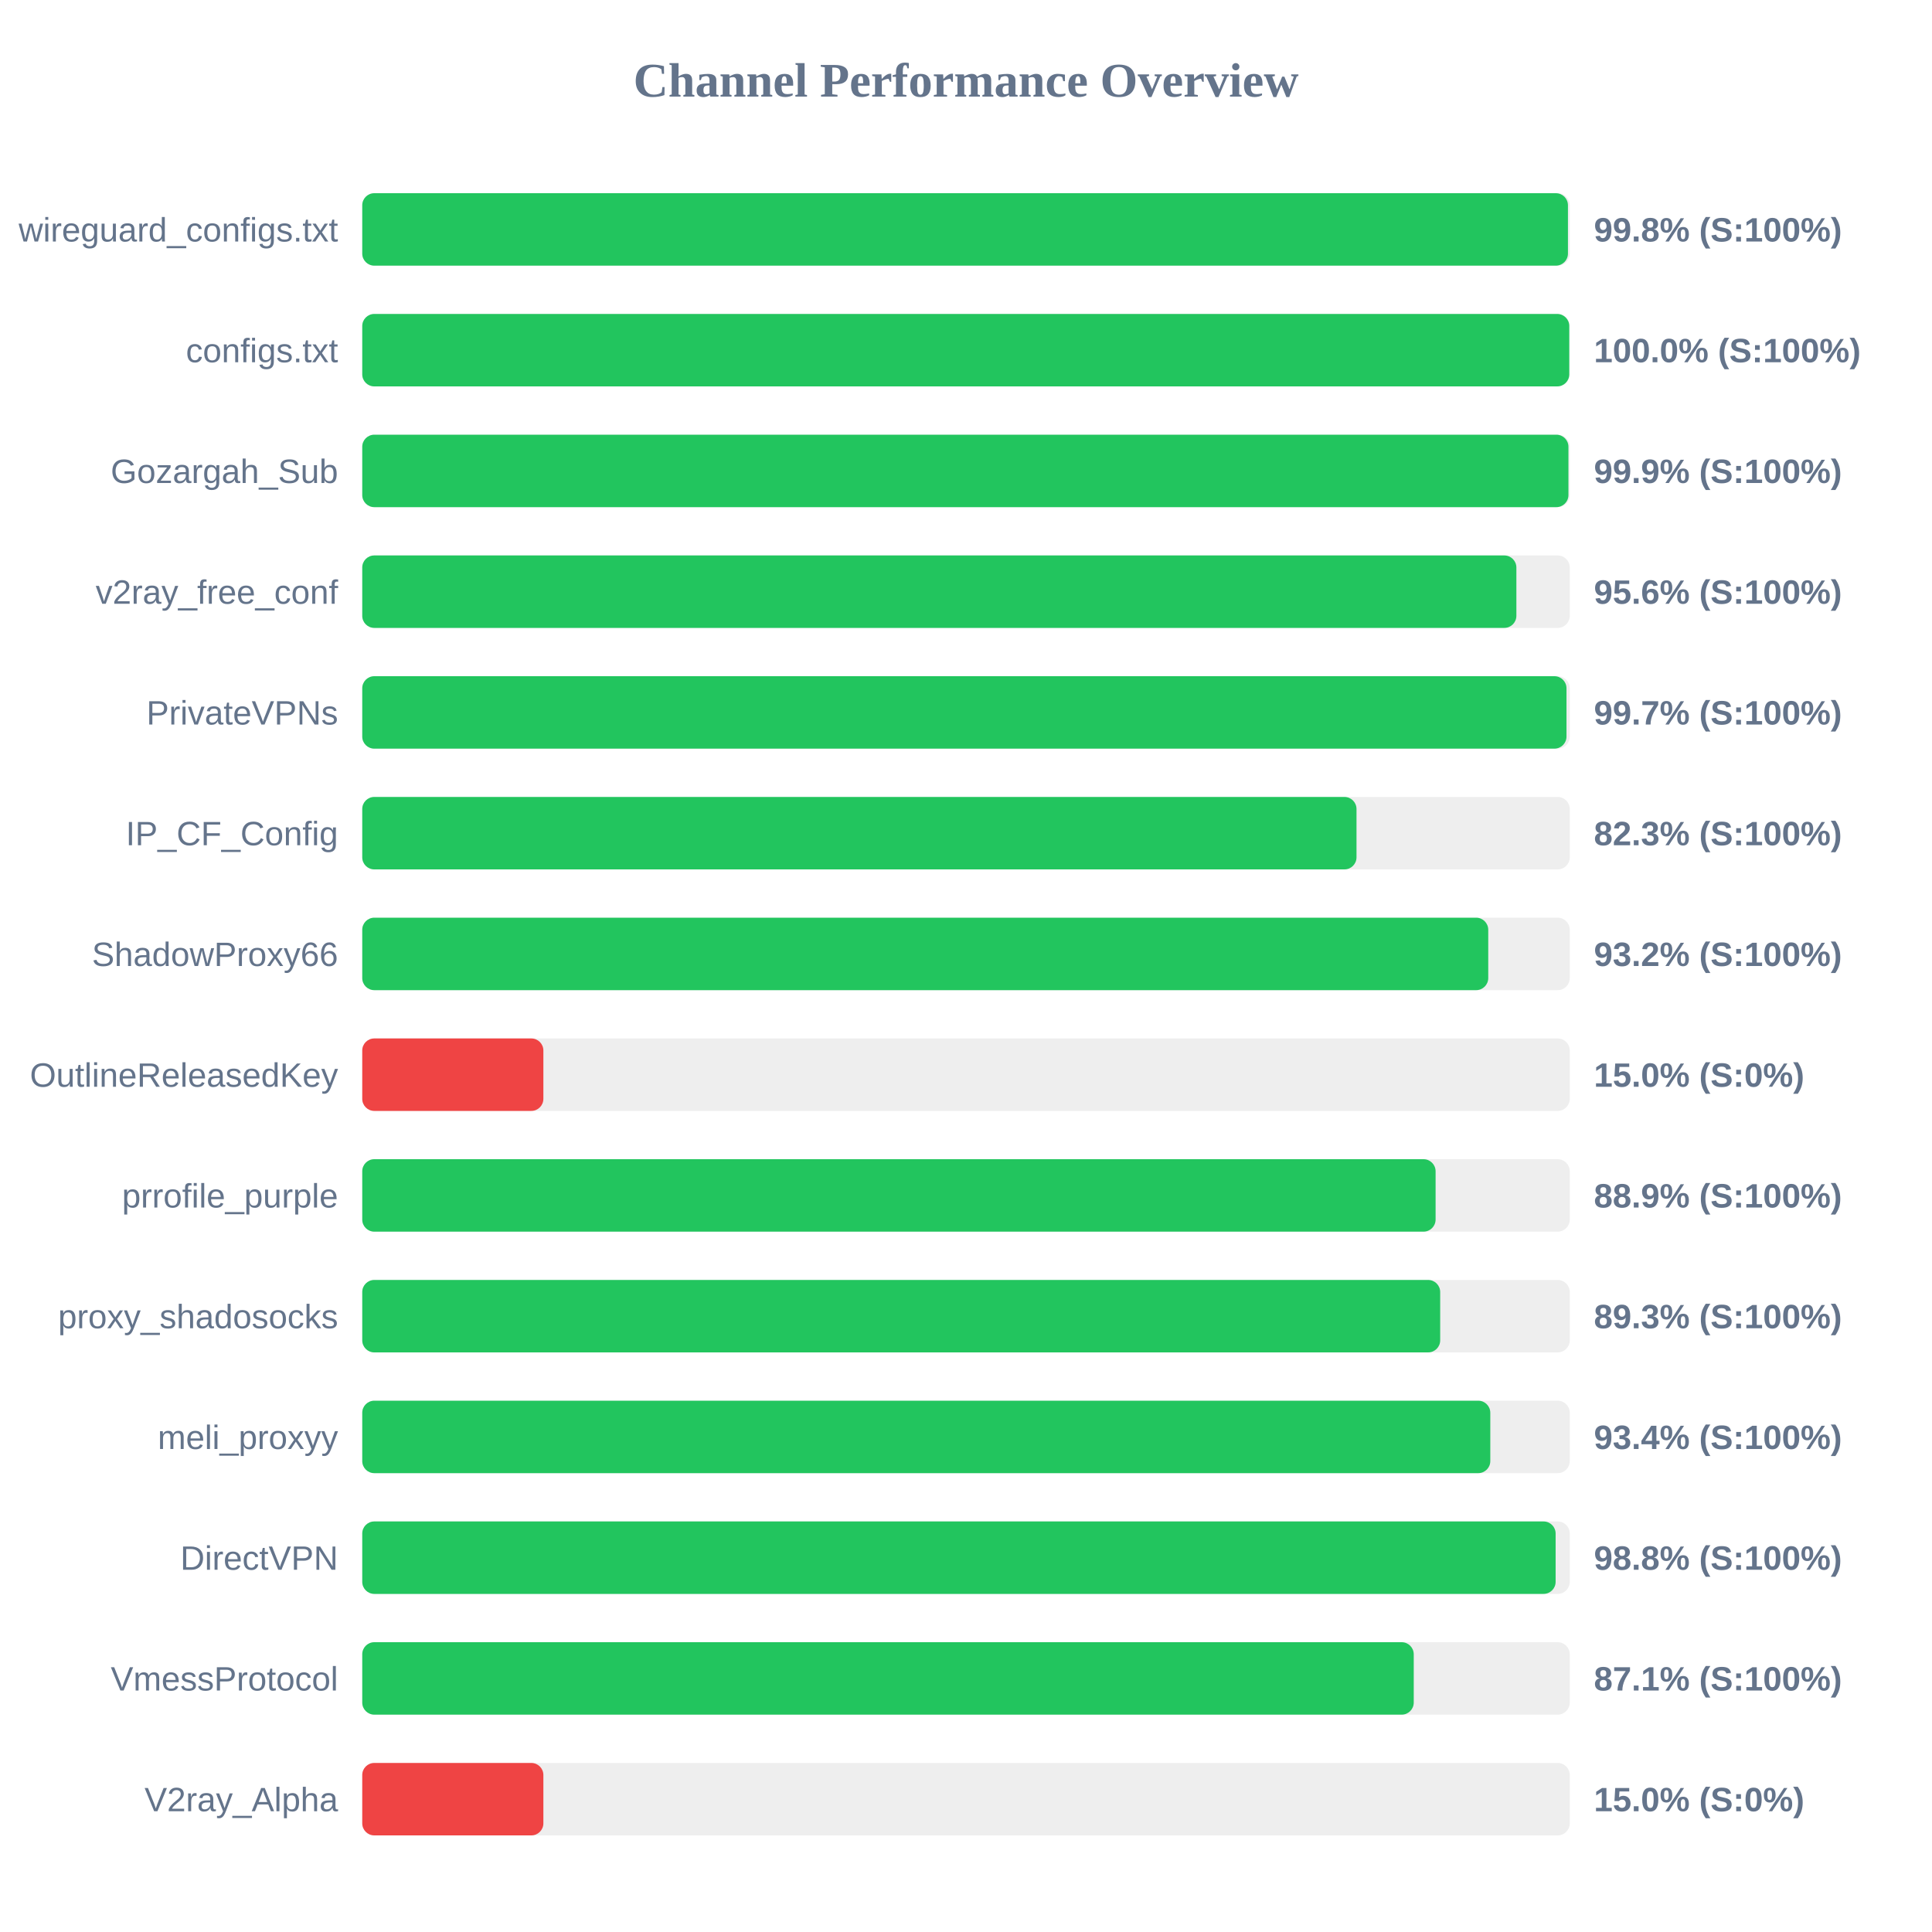
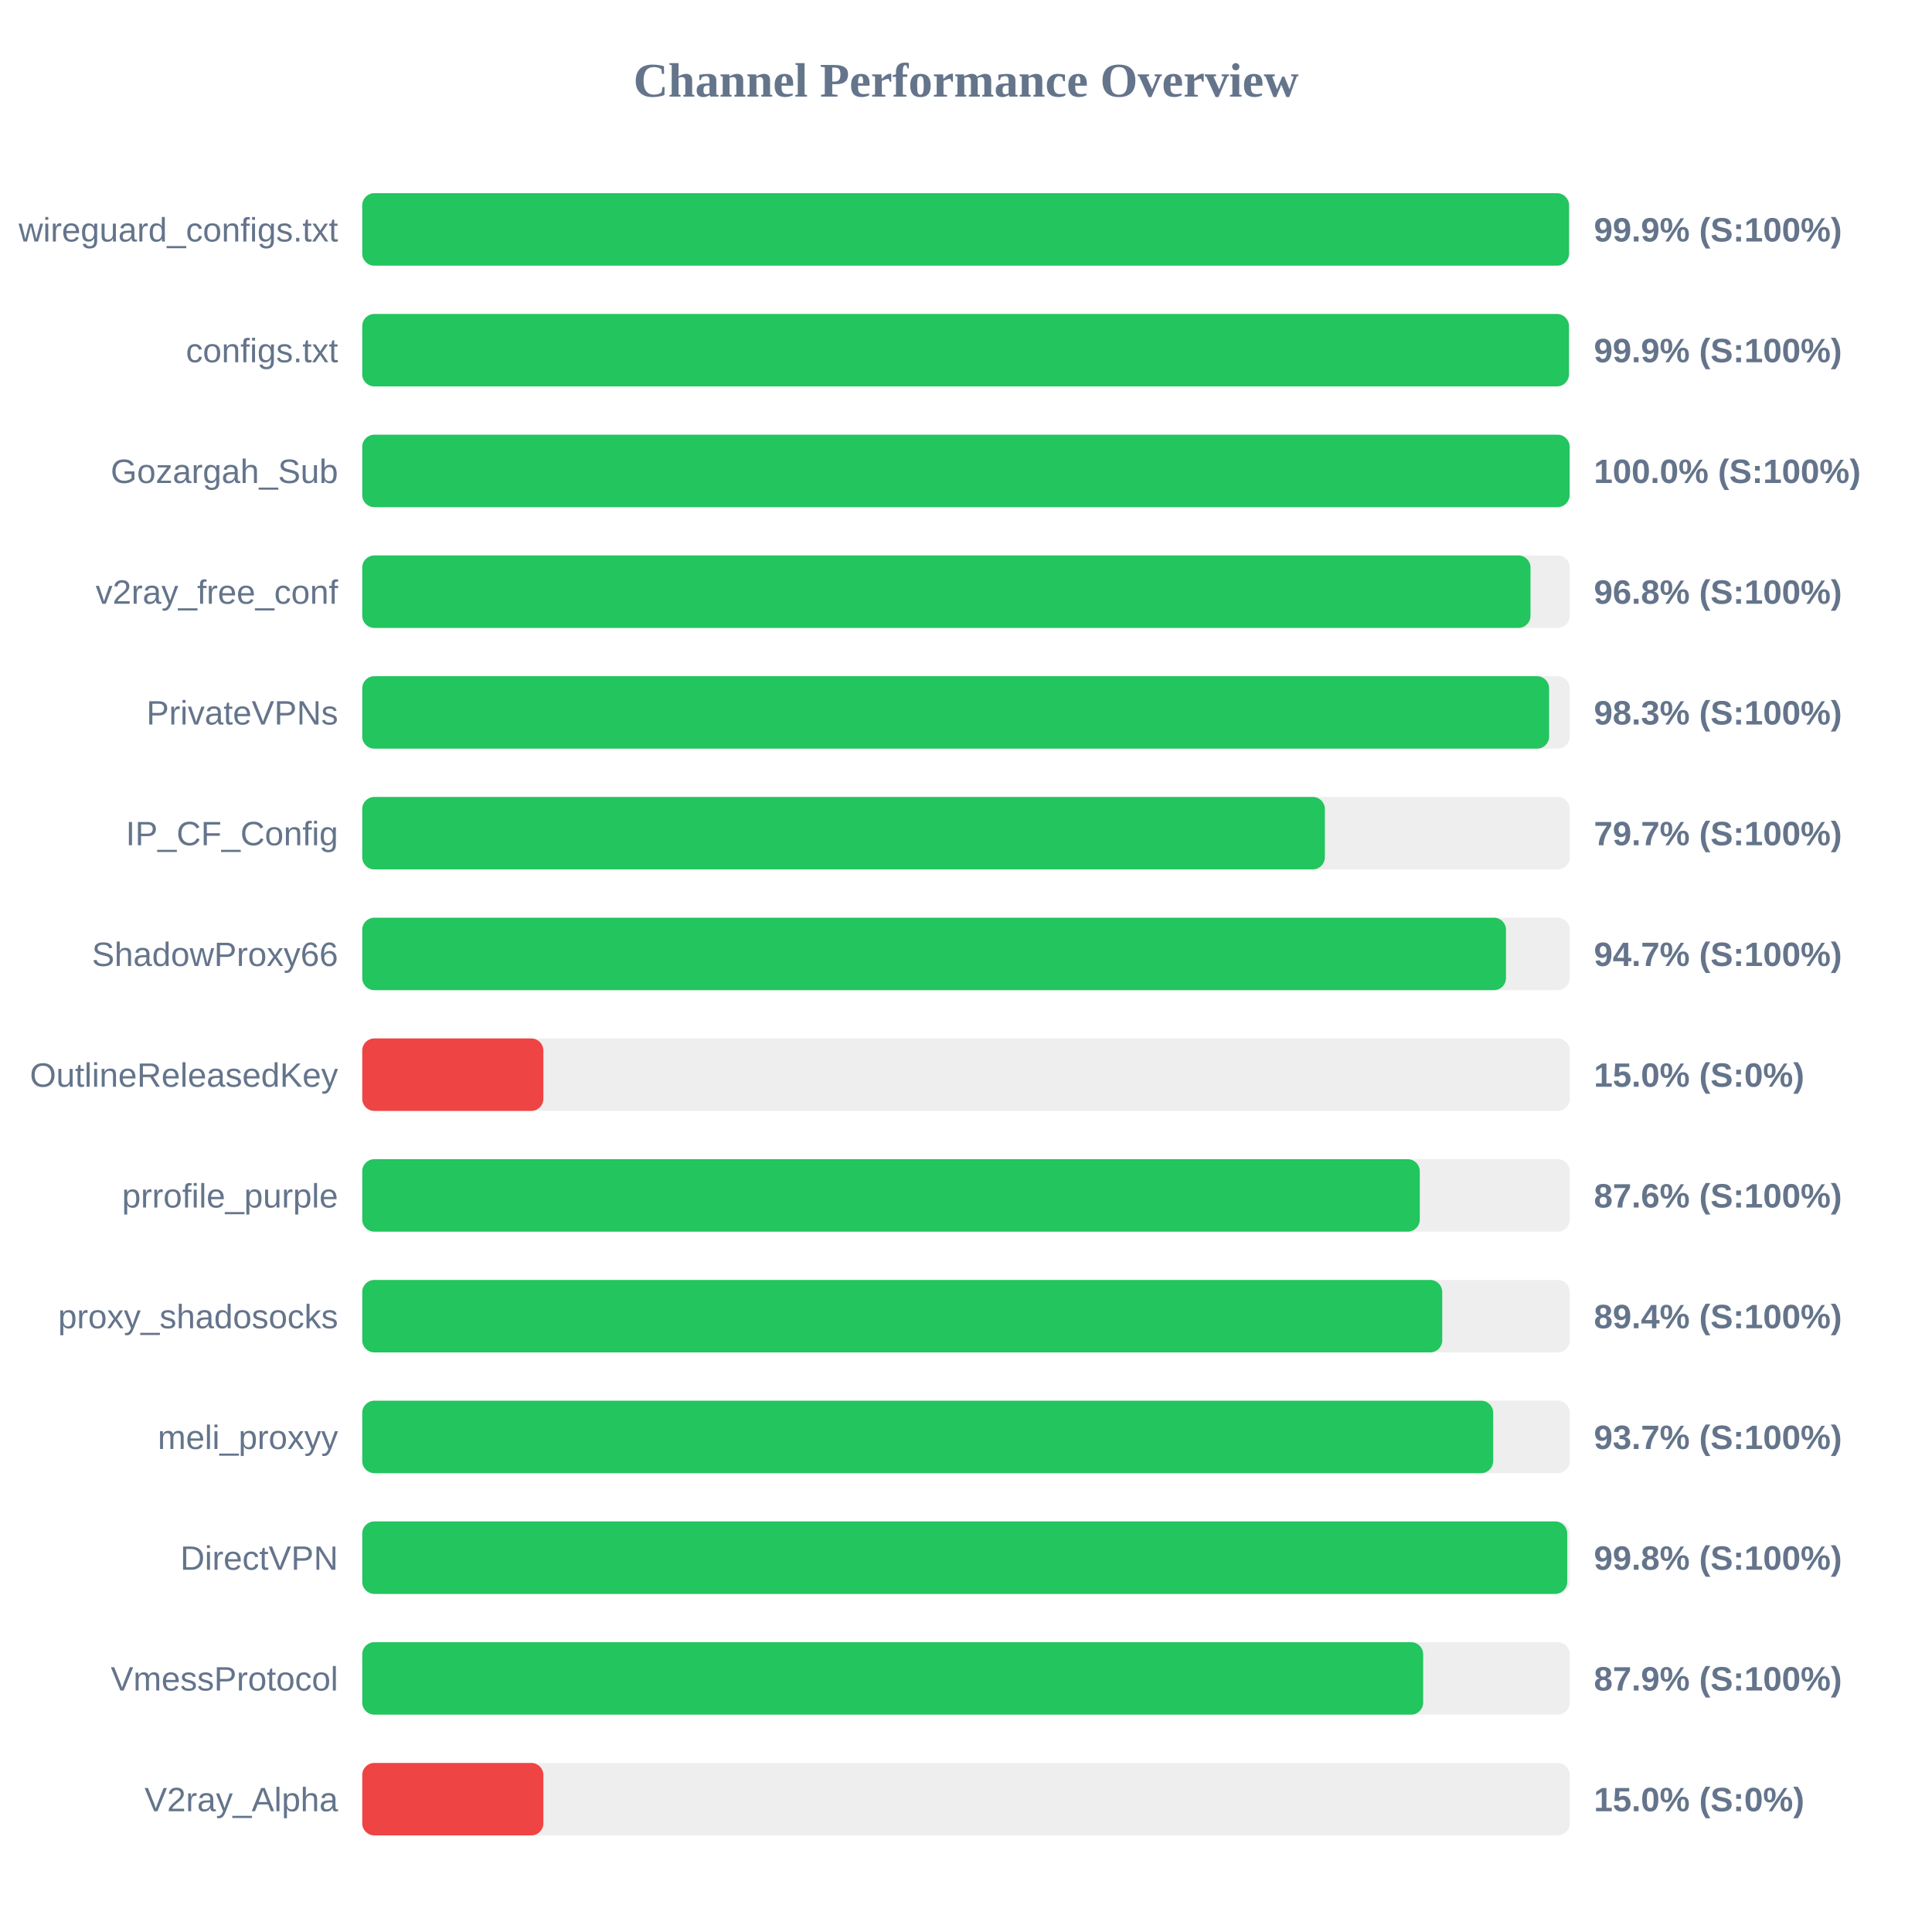
<svg xmlns="http://www.w3.org/2000/svg" width="800" height="800" version="1.1">
  <style>
        .row { font: 14px Arial; fill: #64748b; }
        .score { font: bold 14px Arial; fill: #64748b; }
    </style>
  <text x="400" y="40" text-anchor="middle" font-size="20px" font-weight="bold" fill="#64748b">Channel Performance Overview</text>
  <rect x="150" y="80" width="500" height="30" fill="#eee" rx="5" />
-   <rect x="150" y="80" width="499.25" height="30" fill="#22c55e" rx="5" />
+   <rect x="150" y="80" width="499.7" height="30" fill="#22c55e" rx="5" />
  <text x="140" y="100" text-anchor="end" class="row">wireguard_configs.txt</text>
-   <text x="660" y="100" text-anchor="start" class="score">99.8% (S:100%)</text>
+   <text x="660" y="100" text-anchor="start" class="score">99.9% (S:100%)</text>
  <rect x="150" y="130" width="500" height="30" fill="#eee" rx="5" />
-   <rect x="150" y="130" width="499.8" height="30" fill="#22c55e" rx="5" />
+   <rect x="150" y="130" width="499.65" height="30" fill="#22c55e" rx="5" />
  <text x="140" y="150" text-anchor="end" class="row">configs.txt</text>
-   <text x="660" y="150" text-anchor="start" class="score">100.0% (S:100%)</text>
+   <text x="660" y="150" text-anchor="start" class="score">99.9% (S:100%)</text>
  <rect x="150" y="180" width="500" height="30" fill="#eee" rx="5" />
-   <rect x="150" y="180" width="499.45" height="30" fill="#22c55e" rx="5" />
+   <rect x="150" y="180" width="499.95" height="30" fill="#22c55e" rx="5" />
  <text x="140" y="200" text-anchor="end" class="row">Gozargah_Sub</text>
-   <text x="660" y="200" text-anchor="start" class="score">99.9% (S:100%)</text>
+   <text x="660" y="200" text-anchor="start" class="score">100.0% (S:100%)</text>
  <rect x="150" y="230" width="500" height="30" fill="#eee" rx="5" />
-   <rect x="150" y="230" width="477.9" height="30" fill="#22c55e" rx="5" />
+   <rect x="150" y="230" width="483.75" height="30" fill="#22c55e" rx="5" />
  <text x="140" y="250" text-anchor="end" class="row">v2ray_free_conf</text>
-   <text x="660" y="250" text-anchor="start" class="score">95.6% (S:100%)</text>
+   <text x="660" y="250" text-anchor="start" class="score">96.8% (S:100%)</text>
  <rect x="150" y="280" width="500" height="30" fill="#eee" rx="5" />
-   <rect x="150" y="280" width="498.65" height="30" fill="#22c55e" rx="5" />
+   <rect x="150" y="280" width="491.45" height="30" fill="#22c55e" rx="5" />
  <text x="140" y="300" text-anchor="end" class="row">PrivateVPNs</text>
-   <text x="660" y="300" text-anchor="start" class="score">99.7% (S:100%)</text>
+   <text x="660" y="300" text-anchor="start" class="score">98.3% (S:100%)</text>
  <rect x="150" y="330" width="500" height="30" fill="#eee" rx="5" />
-   <rect x="150" y="330" width="411.7" height="30" fill="#22c55e" rx="5" />
+   <rect x="150" y="330" width="398.6" height="30" fill="#22c55e" rx="5" />
  <text x="140" y="350" text-anchor="end" class="row">IP_CF_Config</text>
-   <text x="660" y="350" text-anchor="start" class="score">82.3% (S:100%)</text>
+   <text x="660" y="350" text-anchor="start" class="score">79.7% (S:100%)</text>
  <rect x="150" y="380" width="500" height="30" fill="#eee" rx="5" />
-   <rect x="150" y="380" width="466.25" height="30" fill="#22c55e" rx="5" />
+   <rect x="150" y="380" width="473.6" height="30" fill="#22c55e" rx="5" />
  <text x="140" y="400" text-anchor="end" class="row">ShadowProxy66</text>
-   <text x="660" y="400" text-anchor="start" class="score">93.2% (S:100%)</text>
+   <text x="660" y="400" text-anchor="start" class="score">94.7% (S:100%)</text>
  <rect x="150" y="430" width="500" height="30" fill="#eee" rx="5" />
  <rect x="150" y="430" width="75.0" height="30" fill="#ef4444" rx="5" />
  <text x="140" y="450" text-anchor="end" class="row">OutlineReleasedKey</text>
  <text x="660" y="450" text-anchor="start" class="score">15.0% (S:0%)</text>
  <rect x="150" y="480" width="500" height="30" fill="#eee" rx="5" />
-   <rect x="150" y="480" width="444.45" height="30" fill="#22c55e" rx="5" />
+   <rect x="150" y="480" width="437.9" height="30" fill="#22c55e" rx="5" />
  <text x="140" y="500" text-anchor="end" class="row">prrofile_purple</text>
-   <text x="660" y="500" text-anchor="start" class="score">88.9% (S:100%)</text>
+   <text x="660" y="500" text-anchor="start" class="score">87.6% (S:100%)</text>
  <rect x="150" y="530" width="500" height="30" fill="#eee" rx="5" />
-   <rect x="150" y="530" width="446.35" height="30" fill="#22c55e" rx="5" />
+   <rect x="150" y="530" width="447.2" height="30" fill="#22c55e" rx="5" />
  <text x="140" y="550" text-anchor="end" class="row">proxy_shadosocks</text>
-   <text x="660" y="550" text-anchor="start" class="score">89.3% (S:100%)</text>
+   <text x="660" y="550" text-anchor="start" class="score">89.4% (S:100%)</text>
  <rect x="150" y="580" width="500" height="30" fill="#eee" rx="5" />
-   <rect x="150" y="580" width="467.1" height="30" fill="#22c55e" rx="5" />
+   <rect x="150" y="580" width="468.3" height="30" fill="#22c55e" rx="5" />
  <text x="140" y="600" text-anchor="end" class="row">meli_proxyy</text>
-   <text x="660" y="600" text-anchor="start" class="score">93.4% (S:100%)</text>
+   <text x="660" y="600" text-anchor="start" class="score">93.7% (S:100%)</text>
  <rect x="150" y="630" width="500" height="30" fill="#eee" rx="5" />
-   <rect x="150" y="630" width="494.15" height="30" fill="#22c55e" rx="5" />
+   <rect x="150" y="630" width="498.95" height="30" fill="#22c55e" rx="5" />
  <text x="140" y="650" text-anchor="end" class="row">DirectVPN</text>
-   <text x="660" y="650" text-anchor="start" class="score">98.8% (S:100%)</text>
+   <text x="660" y="650" text-anchor="start" class="score">99.8% (S:100%)</text>
  <rect x="150" y="680" width="500" height="30" fill="#eee" rx="5" />
-   <rect x="150" y="680" width="435.4" height="30" fill="#22c55e" rx="5" />
+   <rect x="150" y="680" width="439.3" height="30" fill="#22c55e" rx="5" />
  <text x="140" y="700" text-anchor="end" class="row">VmessProtocol</text>
-   <text x="660" y="700" text-anchor="start" class="score">87.1% (S:100%)</text>
+   <text x="660" y="700" text-anchor="start" class="score">87.9% (S:100%)</text>
  <rect x="150" y="730" width="500" height="30" fill="#eee" rx="5" />
  <rect x="150" y="730" width="75.0" height="30" fill="#ef4444" rx="5" />
  <text x="140" y="750" text-anchor="end" class="row">V2ray_Alpha</text>
  <text x="660" y="750" text-anchor="start" class="score">15.0% (S:0%)</text>
</svg>
